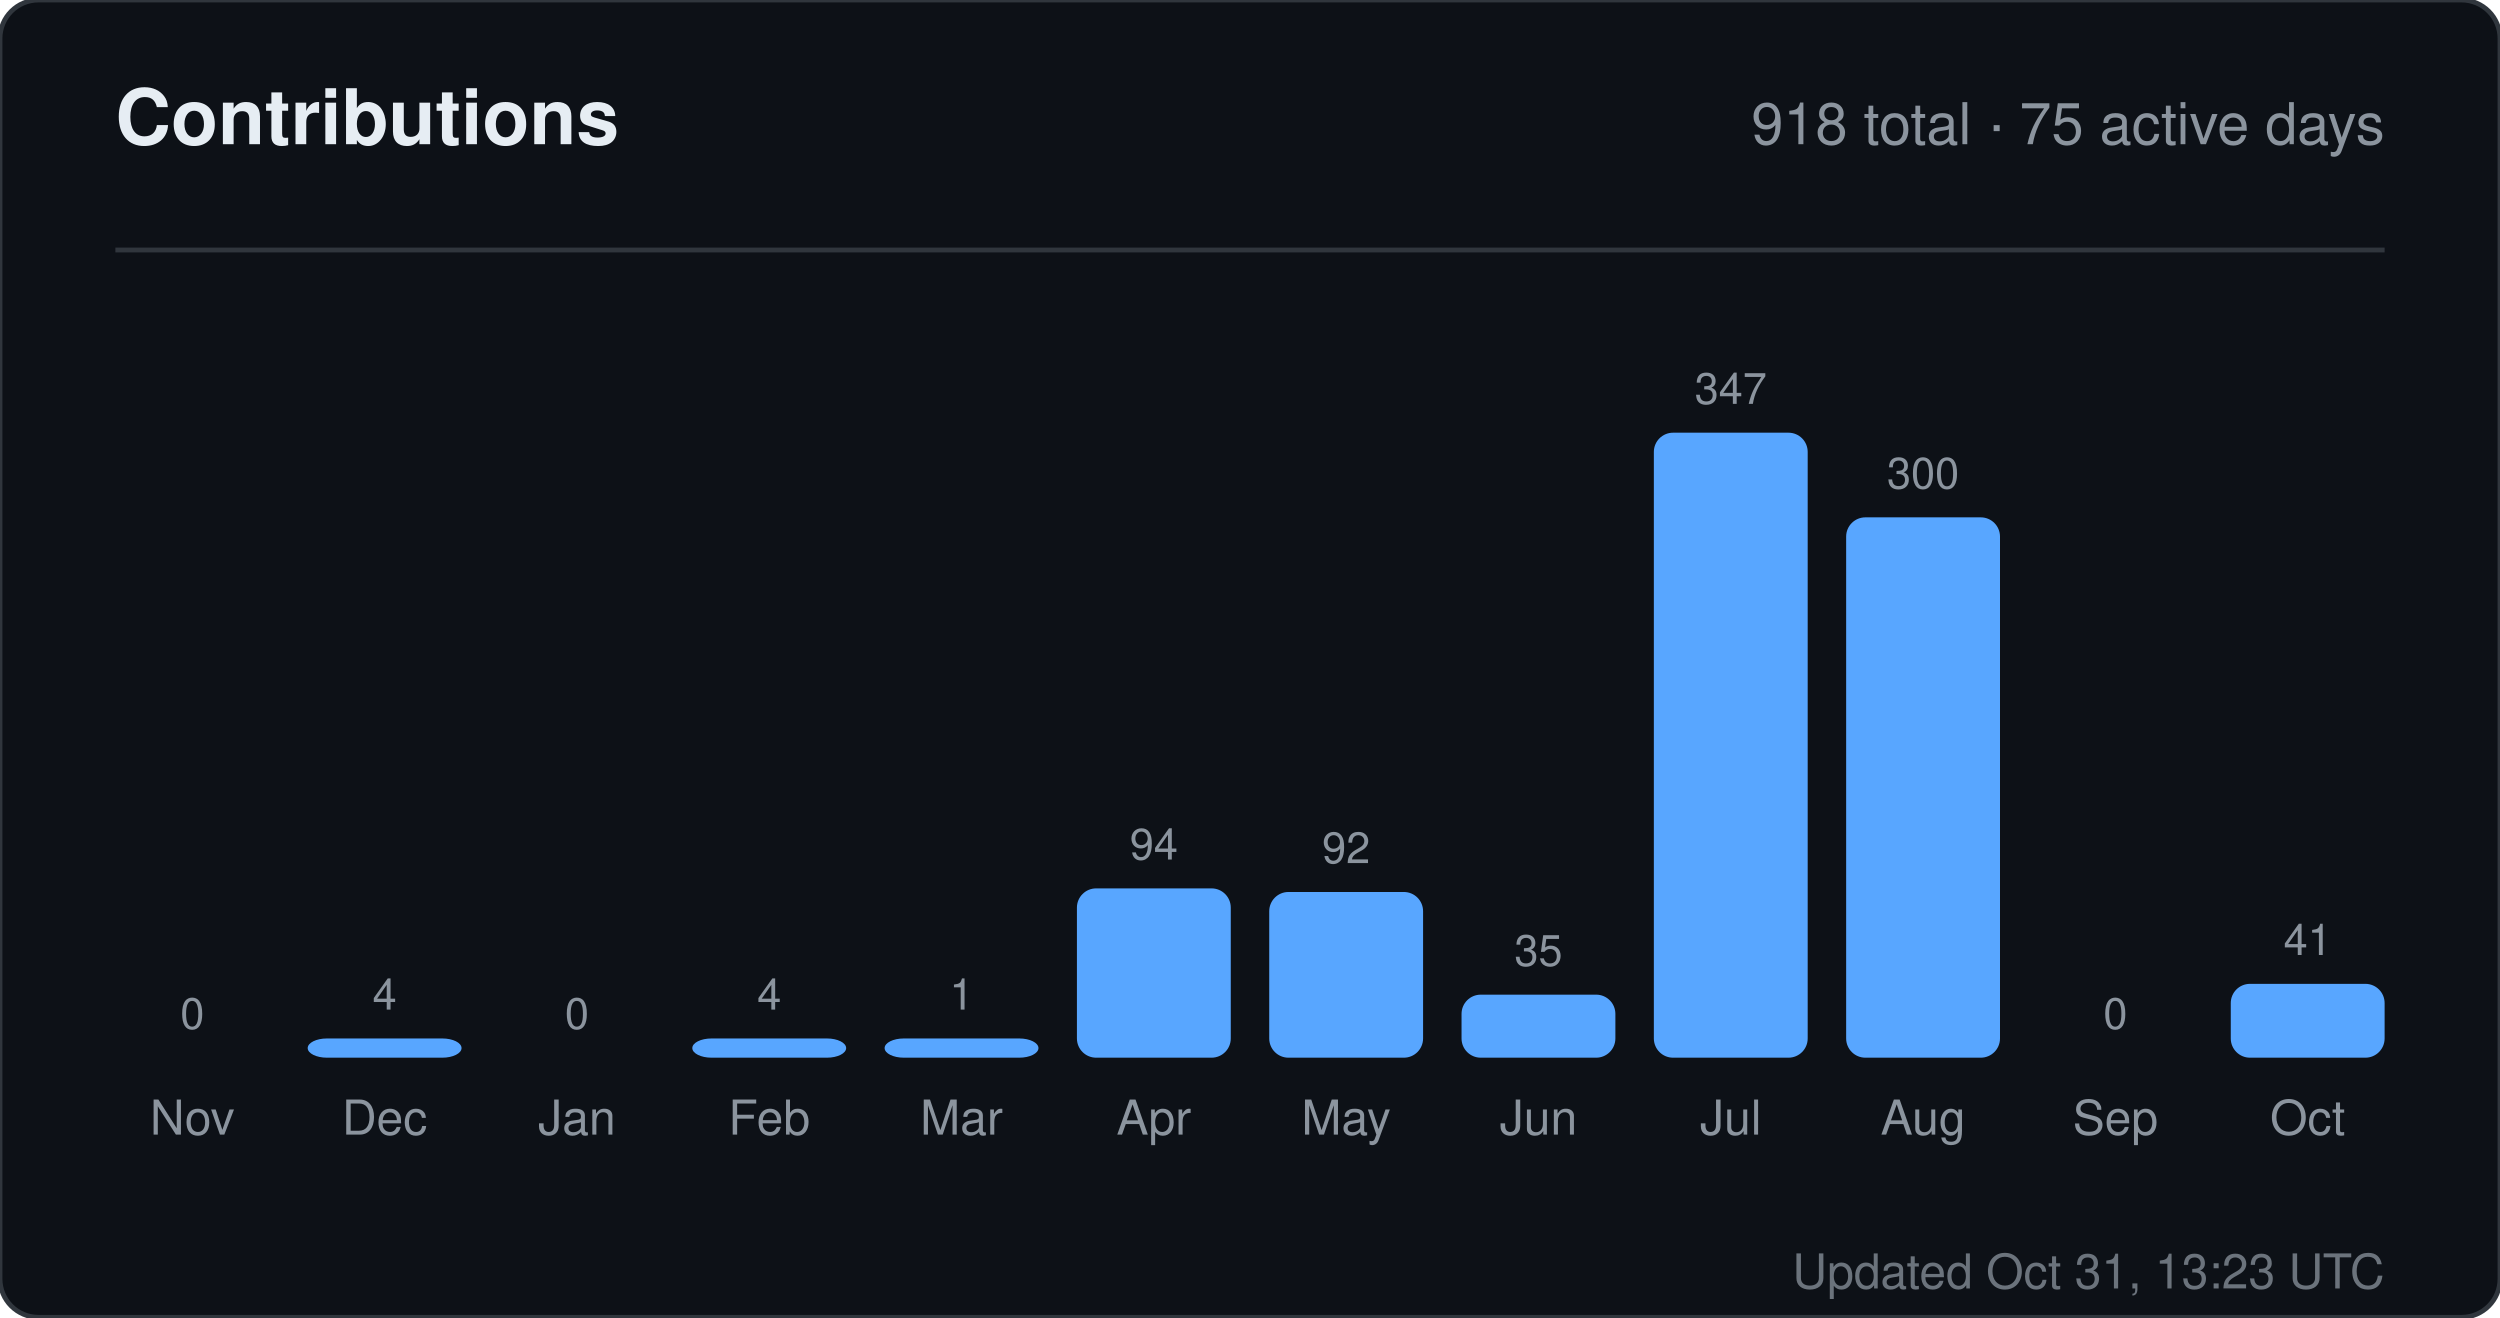
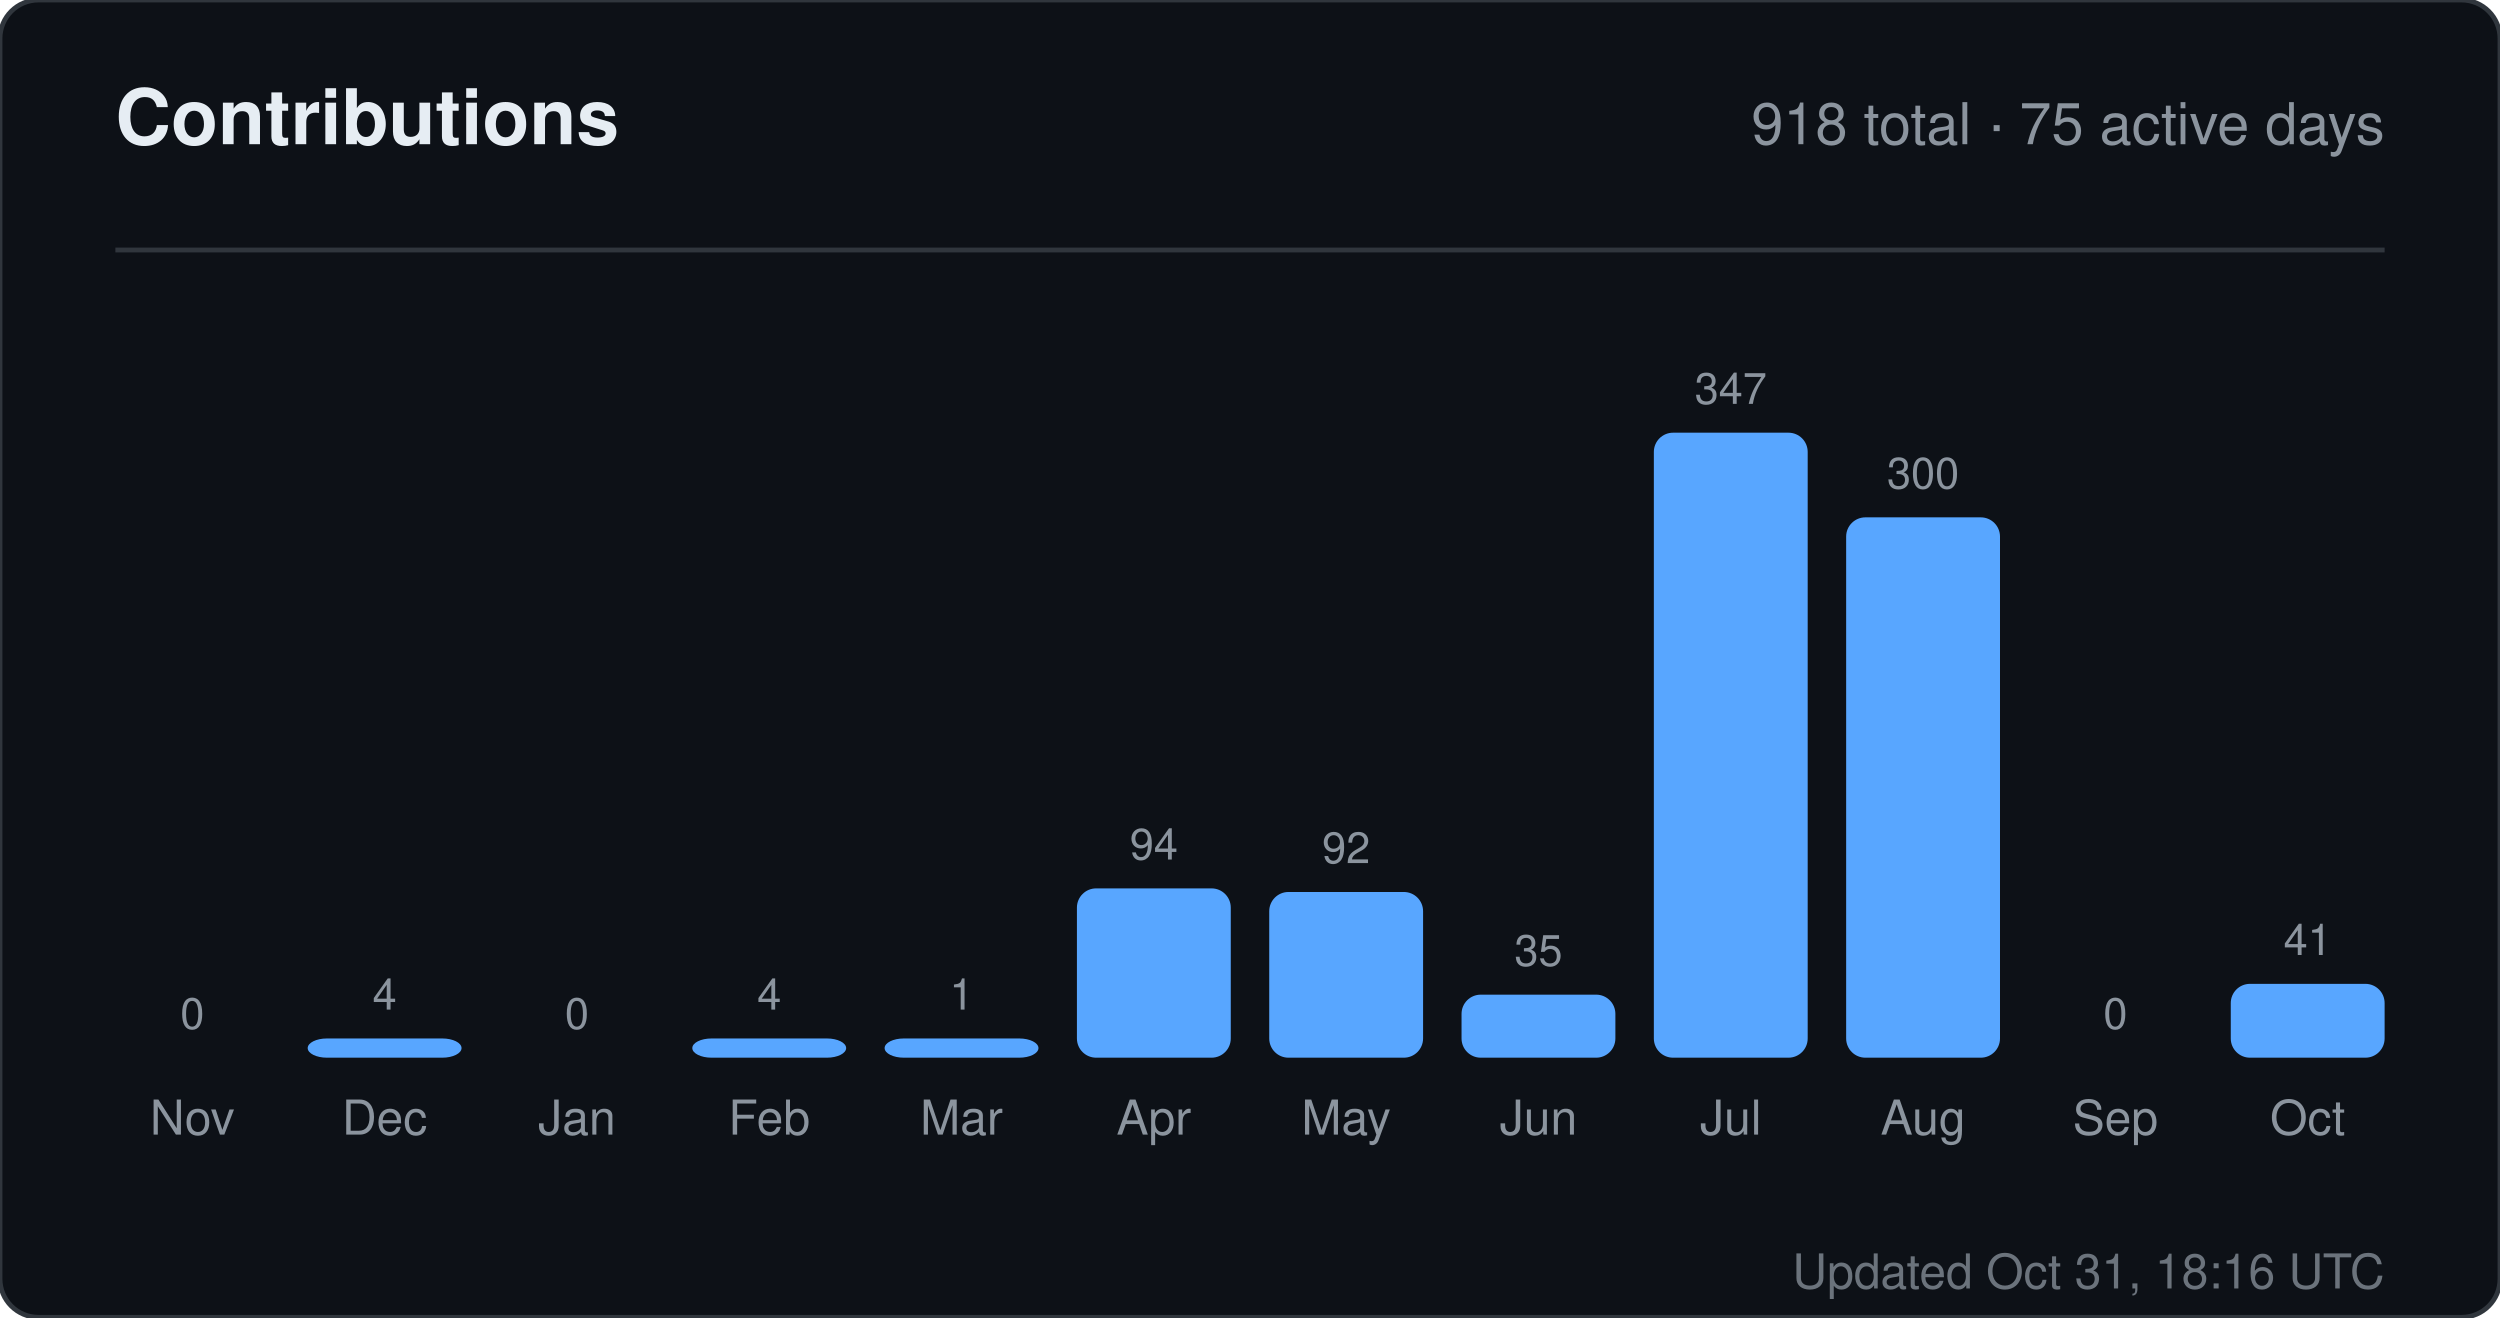
<svg xmlns="http://www.w3.org/2000/svg" width="520" height="274" viewBox="0 0 520 274" role="img" aria-label="Contributions for sandiirawan12">
  <rect width="520" height="274" rx="8" fill="#0d1117" stroke="#30363d" />
  <g font-family="-apple-system, BlinkMacSystemFont, Segoe UI, Helvetica, Arial, sans-serif">
    <text x="24" y="30" fill="#e6edf3" font-size="16" font-weight="700">Contributions</text>
    <text x="496" y="30" fill="#8b949e" font-size="12" text-anchor="end">918 total · 75 active days</text>
    <line x1="24" y1="52" x2="496" y2="52" stroke="#30363d" />
    <text x="40" y="214" fill="#8b949e" font-size="9" text-anchor="middle">0</text>
    <rect x="24" y="220" width="32" height="0" rx="4" fill="#58a6ff" />
    <text x="40" y="236" fill="#8b949e" font-size="10" text-anchor="middle">Nov</text>
    <text x="80" y="210" fill="#8b949e" font-size="9" text-anchor="middle">4</text>
    <rect x="64" y="216" width="32" height="4" rx="4" fill="#58a6ff" />
    <text x="80" y="236" fill="#8b949e" font-size="10" text-anchor="middle">Dec</text>
    <text x="120" y="214" fill="#8b949e" font-size="9" text-anchor="middle">0</text>
    <rect x="104" y="220" width="32" height="0" rx="4" fill="#58a6ff" />
    <text x="120" y="236" fill="#8b949e" font-size="10" text-anchor="middle">Jan</text>
    <text x="160" y="210" fill="#8b949e" font-size="9" text-anchor="middle">4</text>
    <rect x="144" y="216" width="32" height="4" rx="4" fill="#58a6ff" />
    <text x="160" y="236" fill="#8b949e" font-size="10" text-anchor="middle">Feb</text>
    <text x="200" y="210" fill="#8b949e" font-size="9" text-anchor="middle">1</text>
    <rect x="184" y="216" width="32" height="4" rx="4" fill="#58a6ff" />
    <text x="200" y="236" fill="#8b949e" font-size="10" text-anchor="middle">Mar</text>
    <text x="240" y="178.784" fill="#8b949e" font-size="9" text-anchor="middle">94</text>
    <rect x="224" y="184.784" width="32" height="35.216" rx="4" fill="#58a6ff" />
    <text x="240" y="236" fill="#8b949e" font-size="10" text-anchor="middle">Apr</text>
    <text x="280" y="179.533" fill="#8b949e" font-size="9" text-anchor="middle">92</text>
    <rect x="264" y="185.533" width="32" height="34.467" rx="4" fill="#58a6ff" />
    <text x="280" y="236" fill="#8b949e" font-size="10" text-anchor="middle">May</text>
    <text x="320" y="200.888" fill="#8b949e" font-size="9" text-anchor="middle">35</text>
    <rect x="304" y="206.888" width="32" height="13.112" rx="4" fill="#58a6ff" />
    <text x="320" y="236" fill="#8b949e" font-size="10" text-anchor="middle">Jun</text>
    <text x="360" y="84" fill="#8b949e" font-size="9" text-anchor="middle">347</text>
    <rect x="344" y="90" width="32" height="130" rx="4" fill="#58a6ff" />
    <text x="360" y="236" fill="#8b949e" font-size="10" text-anchor="middle">Jul</text>
    <text x="400" y="101.608" fill="#8b949e" font-size="9" text-anchor="middle">300</text>
    <rect x="384" y="107.608" width="32" height="112.392" rx="4" fill="#58a6ff" />
    <text x="400" y="236" fill="#8b949e" font-size="10" text-anchor="middle">Aug</text>
    <text x="440" y="214" fill="#8b949e" font-size="9" text-anchor="middle">0</text>
    <rect x="424" y="220" width="32" height="0" rx="4" fill="#58a6ff" />
    <text x="440" y="236" fill="#8b949e" font-size="10" text-anchor="middle">Sep</text>
    <text x="480" y="198.64" fill="#8b949e" font-size="9" text-anchor="middle">41</text>
    <rect x="464" y="204.64" width="32" height="15.36" rx="4" fill="#58a6ff" />
    <text x="480" y="236" fill="#8b949e" font-size="10" text-anchor="middle">Oct</text>
-     <text x="496" y="268" fill="#8b949e" font-size="10" text-anchor="end" opacity="0.75">Updated Oct 31, 13:23 UTC</text>
+     <text x="496" y="268" fill="#8b949e" font-size="10" text-anchor="end" opacity="0.75">Updated Oct 31, 18:16 UTC</text>
  </g>
</svg>
